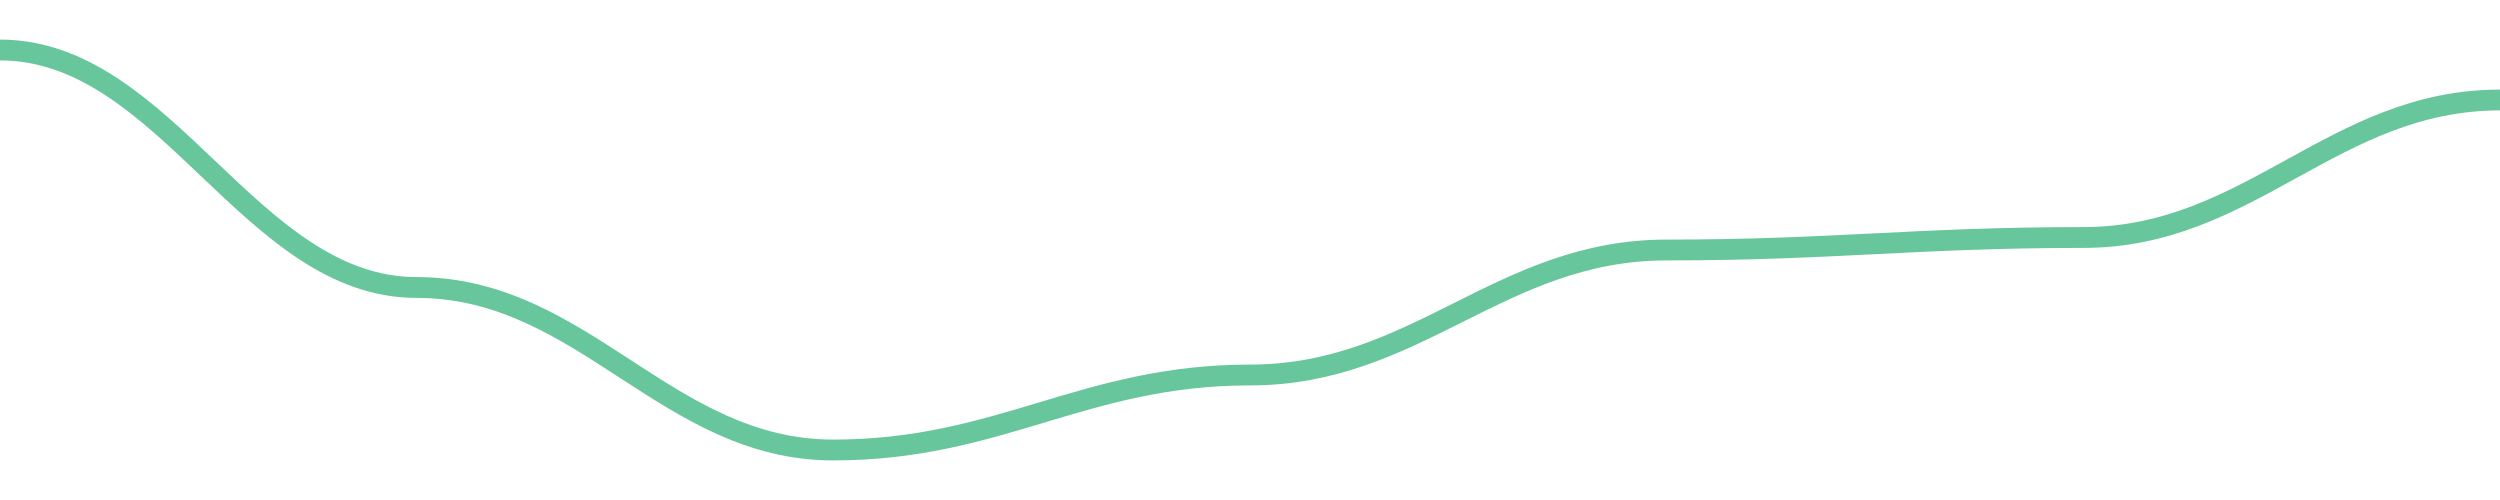
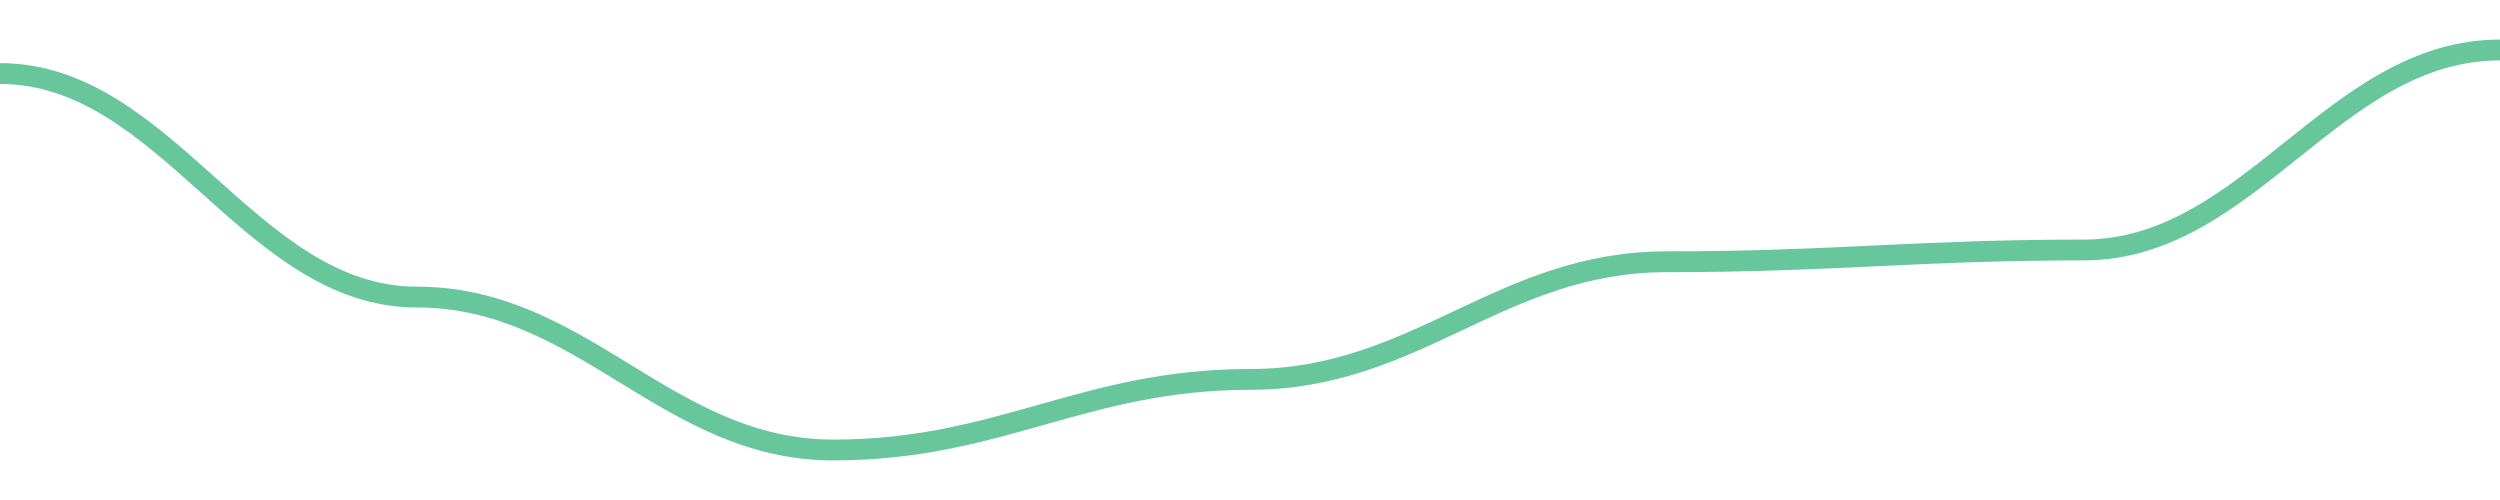
<svg width="180" height="36">
-   <path d="M 0.0,3.6 C 12.0,3.6 18.0,20.7 30.0,20.7 C 42.0,20.7 48.0,32.4 60.0,32.4 C 72.0,32.4 78.0,27 90.0,27 C 102.0,27 108.0,18 120.0,18 C 132.0,18 138.0,17.1 150.0,17.1 C 162.0,17.1 168.0,7.2 180.0,7.2 " fill="none" stroke="#42b883" stroke-width="1.5" opacity="0.8" />
+   <path d="M 0.0,5.294 C 12.0,5.294 18.0,21.388 30.0,21.388 C 42.0,21.388 48.0,32.4 60.0,32.4 C 72.0,32.4 78.0,27.318 90.0,27.318 C 102.0,27.318 108.0,18.847 120.0,18.847 C 132.0,18.847 138.0,18 150.0,18 C 162.0,18 168.0,3.6 180.0,3.6 " fill="none" stroke="#42b883" stroke-width="1.5" opacity="0.8" />
</svg>
